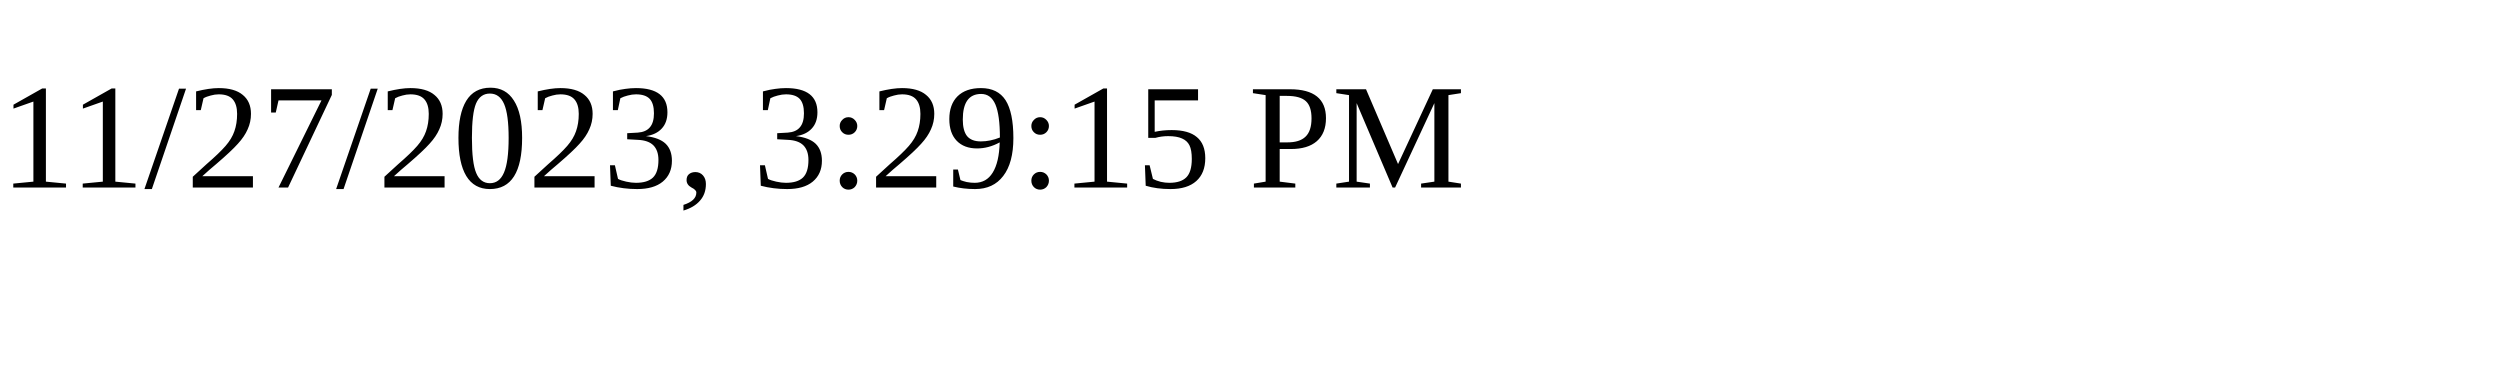
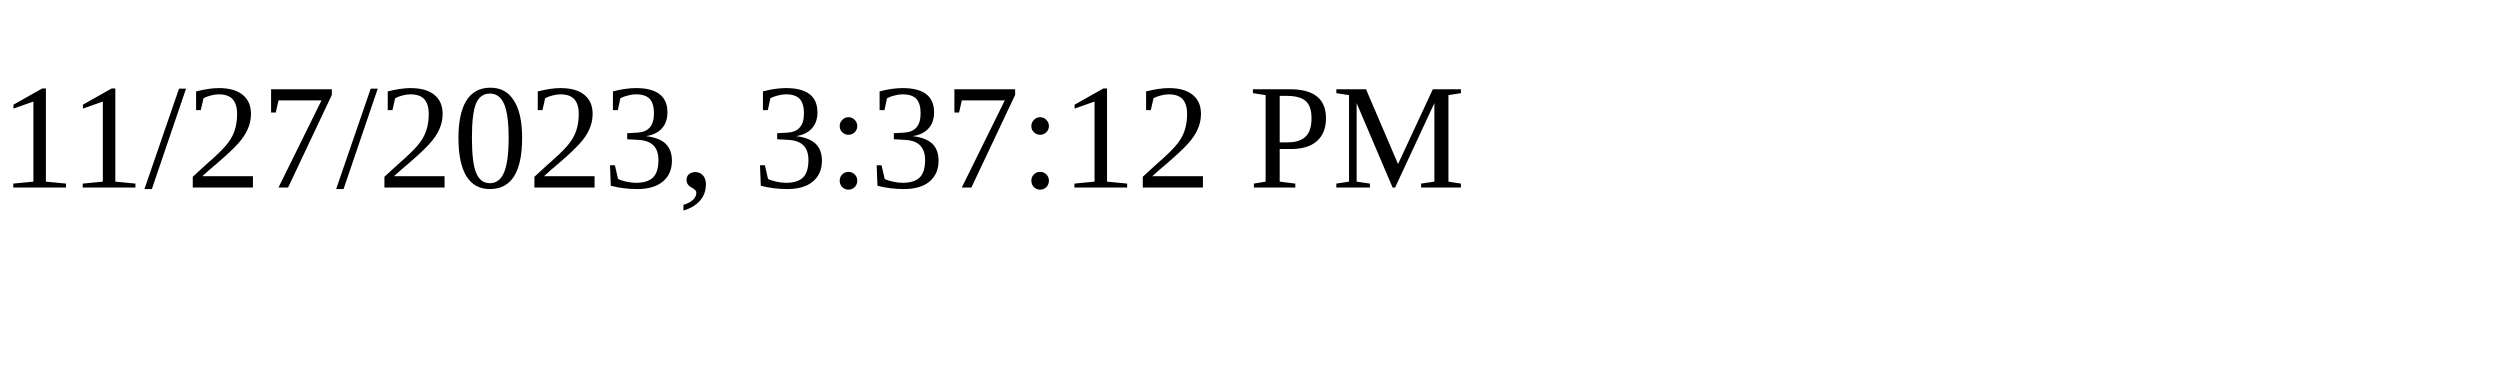
<svg xmlns="http://www.w3.org/2000/svg" height="30" width="200">
-   <text x="0" y="15">11/27/2023, 3:29:15 PM</text>
+   <text x="0" y="15">11/27/2023, 3:37:12 PM</text>
</svg>
